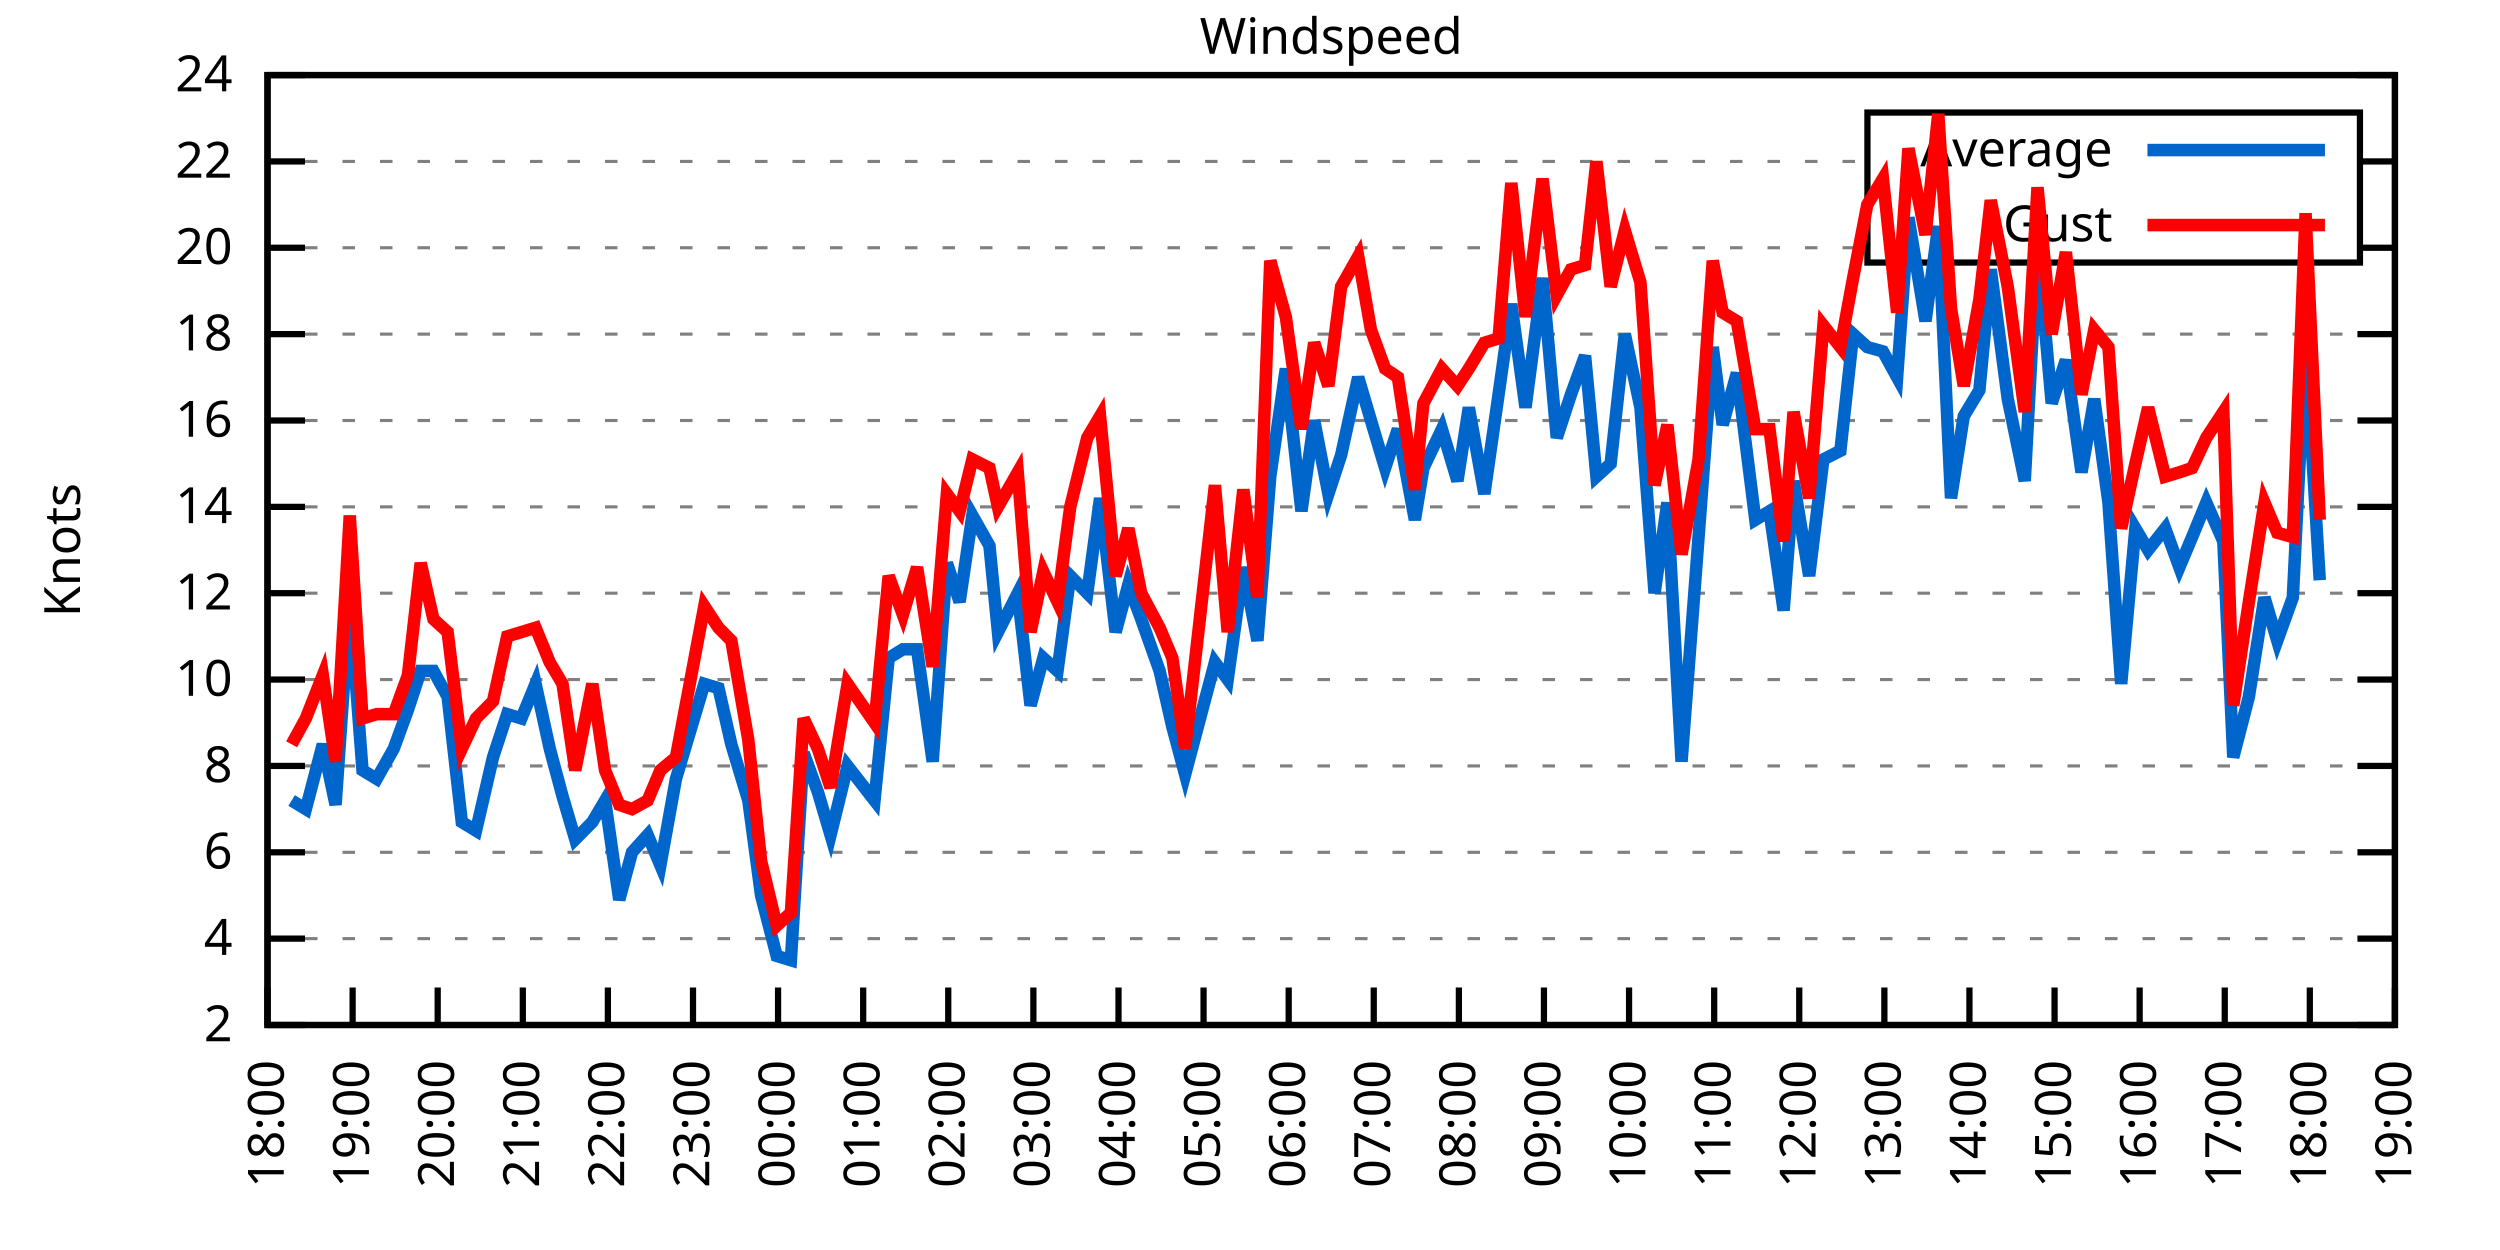
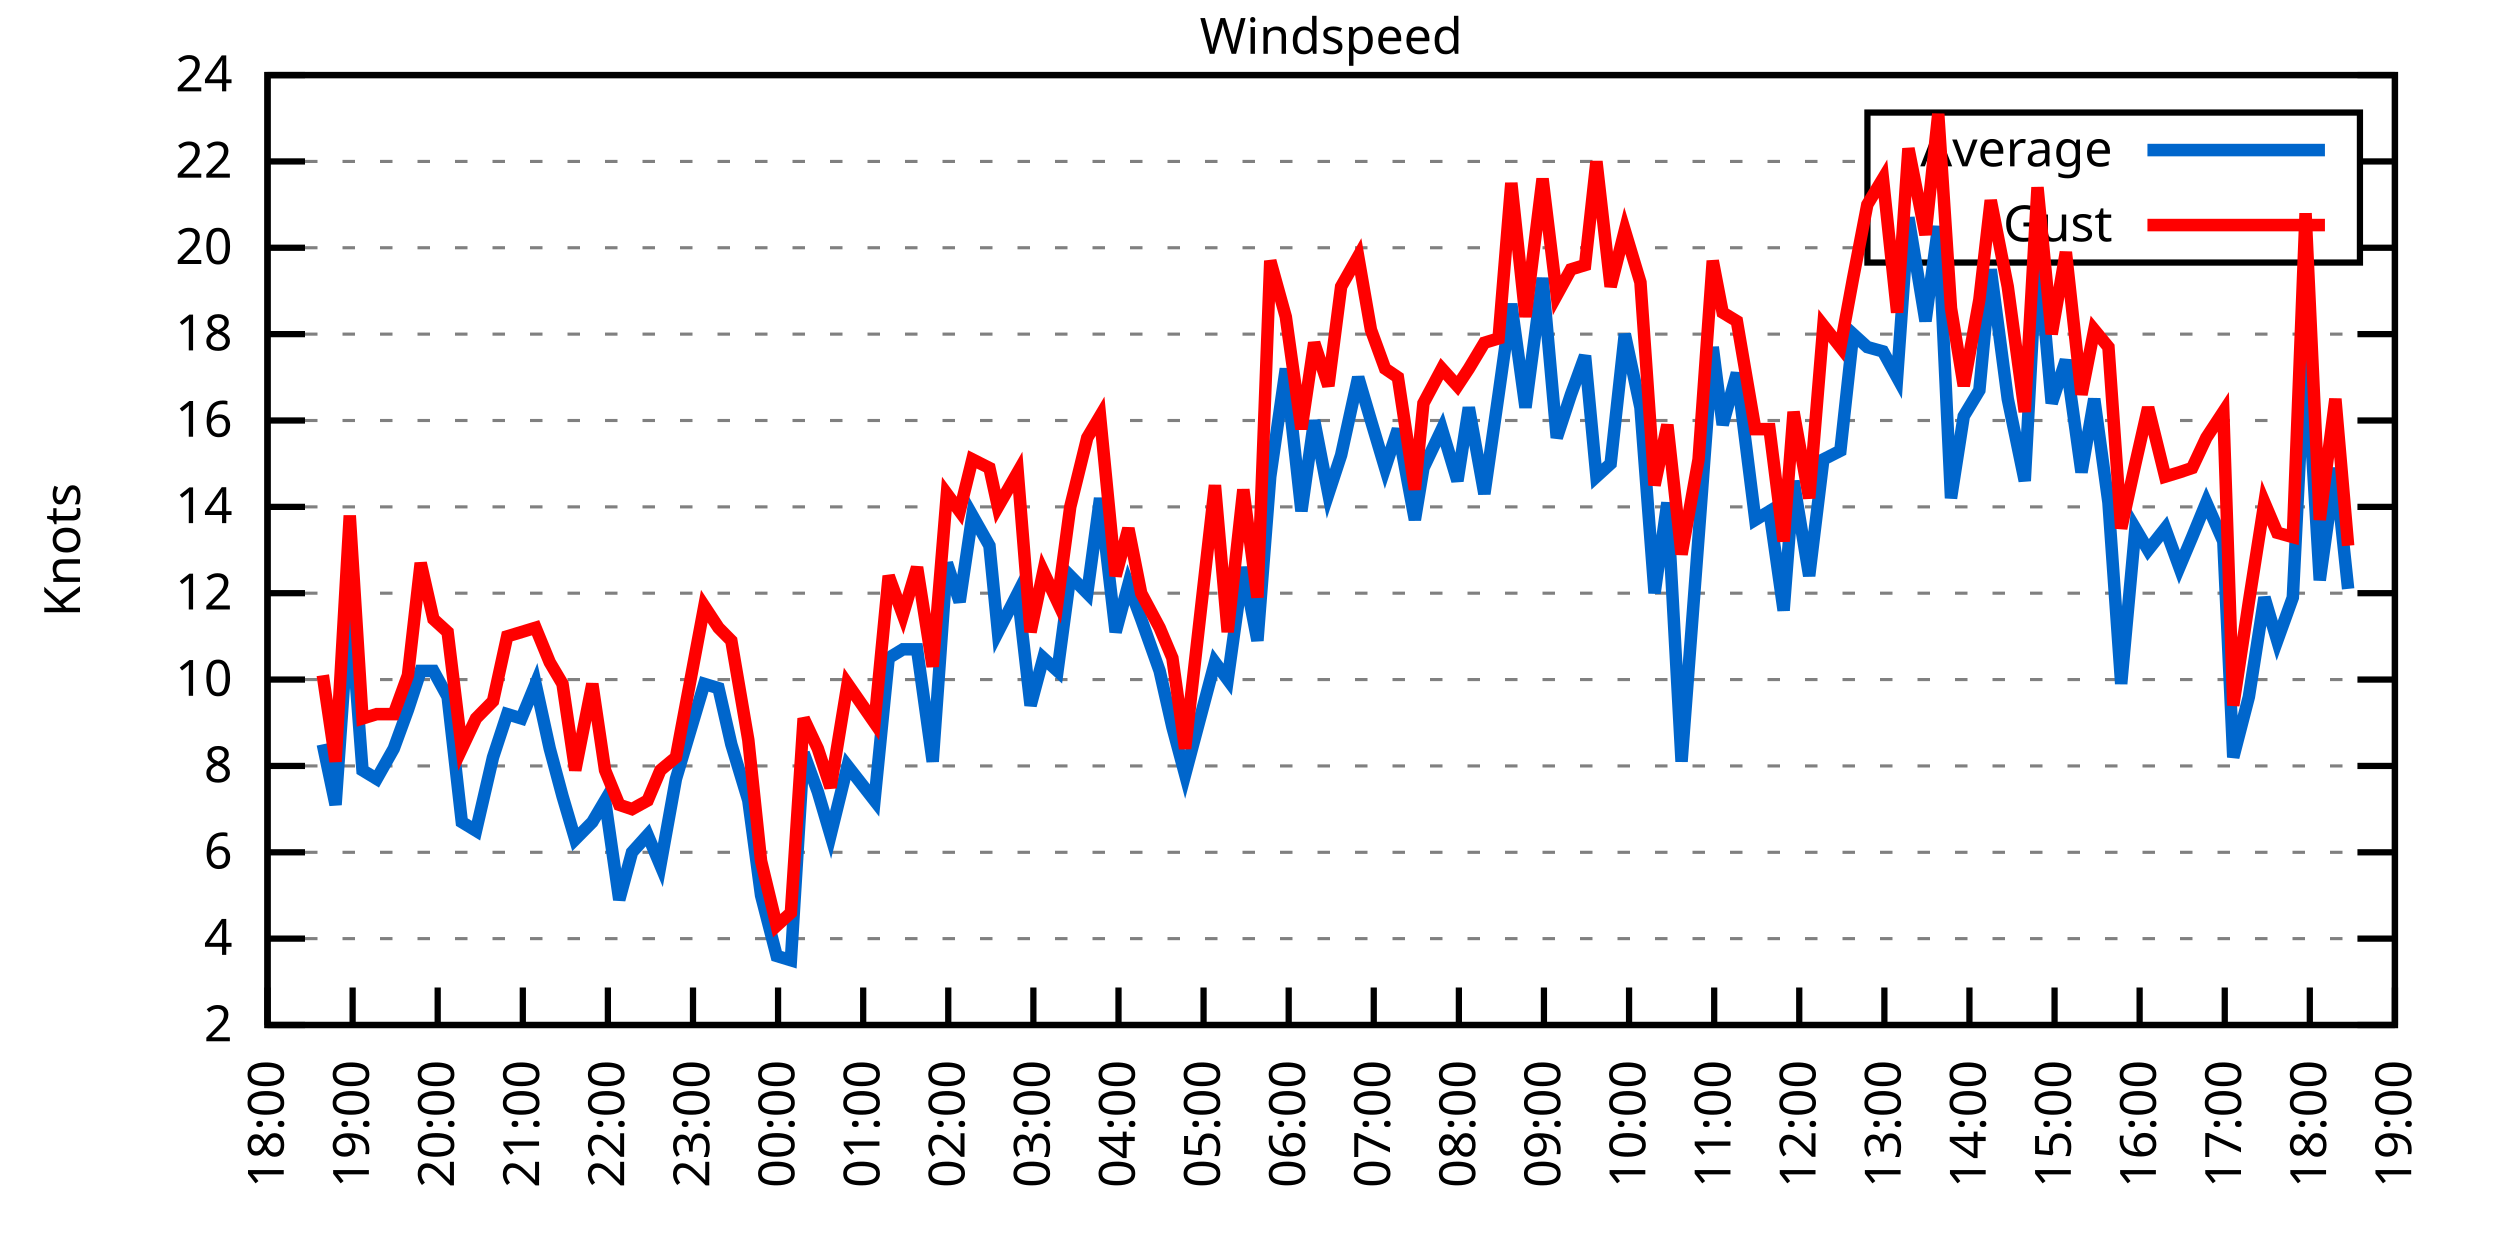
<svg xmlns="http://www.w3.org/2000/svg" xmlns:xlink="http://www.w3.org/1999/xlink" width="400" height="200" viewBox="0 0 400 200">
  <g id="gnuplot_canvas">
    <rect x="0" y="0" width="400" height="200" fill="none" />
    <defs>
      <circle id="gpDot" r="0.5" stroke-width="0.5" stroke="currentColor" />
      <path id="gpPt0" stroke-width="0.333" stroke="currentColor" d="M-1,0 h2 M0,-1 v2" />
      <path id="gpPt1" stroke-width="0.333" stroke="currentColor" d="M-1,-1 L1,1 M1,-1 L-1,1" />
      <path id="gpPt2" stroke-width="0.333" stroke="currentColor" d="M-1,0 L1,0 M0,-1 L0,1 M-1,-1 L1,1 M-1,1 L1,-1" />
      <rect id="gpPt3" stroke-width="0.333" stroke="currentColor" x="-1" y="-1" width="2" height="2" />
      <rect id="gpPt4" stroke-width="0.333" stroke="currentColor" fill="currentColor" x="-1" y="-1" width="2" height="2" />
      <circle id="gpPt5" stroke-width="0.333" stroke="currentColor" cx="0" cy="0" r="1" />
      <use xlink:href="#gpPt5" id="gpPt6" fill="currentColor" stroke="none" />
      <path id="gpPt7" stroke-width="0.333" stroke="currentColor" d="M0,-1.33 L-1.33,0.67 L1.33,0.67 z" />
      <use xlink:href="#gpPt7" id="gpPt8" fill="currentColor" stroke="none" />
      <use xlink:href="#gpPt7" id="gpPt9" stroke="currentColor" transform="rotate(180)" />
      <use xlink:href="#gpPt9" id="gpPt10" fill="currentColor" stroke="none" />
      <use xlink:href="#gpPt3" id="gpPt11" stroke="currentColor" transform="rotate(45)" />
      <use xlink:href="#gpPt11" id="gpPt12" fill="currentColor" stroke="none" />
      <path id="gpPt13" stroke-width="0.333" stroke="currentColor" d="M0,1.330 L1.265,0.411 L0.782,-1.067 L-0.782,-1.076 L-1.265,0.411 z" />
      <use xlink:href="#gpPt13" id="gpPt14" fill="currentColor" stroke="none" />
      <filter id="textbox" filterUnits="objectBoundingBox" x="0" y="0" height="1" width="1">
        <feFlood flood-color="white" flood-opacity="1" result="bgnd" />
        <feComposite in="SourceGraphic" in2="bgnd" operator="atop" />
      </filter>
      <filter id="greybox" filterUnits="objectBoundingBox" x="0" y="0" height="1" width="1">
        <feFlood flood-color="lightgrey" flood-opacity="1" result="grey" />
        <feComposite in="SourceGraphic" in2="grey" operator="atop" />
      </filter>
    </defs>
    <g fill="none" color="white" stroke="currentColor" stroke-width="1.00" stroke-linecap="butt" stroke-linejoin="miter">
</g>
    <g fill="none" color="black" stroke="currentColor" stroke-width="1.00" stroke-linecap="butt" stroke-linejoin="miter">
      <g stroke="none" shape-rendering="crispEdges">
        <polygon fill="rgb(255, 255, 255)" points="42.80,164.00 383.18,164.00 383.18,12.02 42.80,12.02 " />
      </g>
    </g>
    <g fill="none" color="black" stroke="currentColor" stroke-width="1.00" stroke-linecap="butt" stroke-linejoin="miter">
</g>
    <g fill="none" color="black" stroke="black" stroke-width="0.50" stroke-linecap="butt" stroke-linejoin="miter">
</g>
    <g fill="none" color="gray" stroke="currentColor" stroke-width="0.50" stroke-linecap="butt" stroke-linejoin="miter">
      <path stroke="gray" stroke-dasharray="2,4" class="gridline" d="M42.80,164.00 L383.19,164.00  " />
    </g>
    <g fill="none" color="gray" stroke="gray" stroke-width="1.00" stroke-linecap="butt" stroke-linejoin="miter">
</g>
    <g fill="none" color="black" stroke="currentColor" stroke-width="1.00" stroke-linecap="butt" stroke-linejoin="miter">
      <path stroke="black" d="M42.80,164.00 L48.80,164.00 M383.19,164.00 L377.19,164.00  " />
      <g transform="translate(37.20,166.60)" stroke="none" fill="black" font-family="Sans" font-size="8.00" text-anchor="end">
        <text>
          <tspan font-family="Sans"> 2</tspan>
        </text>
      </g>
    </g>
    <g fill="none" color="black" stroke="currentColor" stroke-width="1.00" stroke-linecap="butt" stroke-linejoin="miter">
</g>
    <g fill="none" color="black" stroke="black" stroke-width="0.50" stroke-linecap="butt" stroke-linejoin="miter">
</g>
    <g fill="none" color="gray" stroke="currentColor" stroke-width="0.50" stroke-linecap="butt" stroke-linejoin="miter">
      <path stroke="gray" stroke-dasharray="2,4" class="gridline" d="M42.80,150.18 L383.19,150.18  " />
    </g>
    <g fill="none" color="gray" stroke="gray" stroke-width="1.00" stroke-linecap="butt" stroke-linejoin="miter">
</g>
    <g fill="none" color="black" stroke="currentColor" stroke-width="1.00" stroke-linecap="butt" stroke-linejoin="miter">
      <path stroke="black" d="M42.80,150.18 L48.80,150.18 M383.19,150.18 L377.19,150.18  " />
      <g transform="translate(37.20,152.78)" stroke="none" fill="black" font-family="Sans" font-size="8.00" text-anchor="end">
        <text>
          <tspan font-family="Sans"> 4</tspan>
        </text>
      </g>
    </g>
    <g fill="none" color="black" stroke="currentColor" stroke-width="1.00" stroke-linecap="butt" stroke-linejoin="miter">
</g>
    <g fill="none" color="black" stroke="black" stroke-width="0.50" stroke-linecap="butt" stroke-linejoin="miter">
</g>
    <g fill="none" color="gray" stroke="currentColor" stroke-width="0.50" stroke-linecap="butt" stroke-linejoin="miter">
      <path stroke="gray" stroke-dasharray="2,4" class="gridline" d="M42.80,136.37 L383.19,136.37  " />
    </g>
    <g fill="none" color="gray" stroke="gray" stroke-width="1.00" stroke-linecap="butt" stroke-linejoin="miter">
</g>
    <g fill="none" color="black" stroke="currentColor" stroke-width="1.00" stroke-linecap="butt" stroke-linejoin="miter">
      <path stroke="black" d="M42.80,136.37 L48.80,136.37 M383.19,136.37 L377.19,136.37  " />
      <g transform="translate(37.20,138.97)" stroke="none" fill="black" font-family="Sans" font-size="8.00" text-anchor="end">
        <text>
          <tspan font-family="Sans"> 6</tspan>
        </text>
      </g>
    </g>
    <g fill="none" color="black" stroke="currentColor" stroke-width="1.00" stroke-linecap="butt" stroke-linejoin="miter">
</g>
    <g fill="none" color="black" stroke="black" stroke-width="0.50" stroke-linecap="butt" stroke-linejoin="miter">
</g>
    <g fill="none" color="gray" stroke="currentColor" stroke-width="0.50" stroke-linecap="butt" stroke-linejoin="miter">
      <path stroke="gray" stroke-dasharray="2,4" class="gridline" d="M42.80,122.55 L383.19,122.55  " />
    </g>
    <g fill="none" color="gray" stroke="gray" stroke-width="1.00" stroke-linecap="butt" stroke-linejoin="miter">
</g>
    <g fill="none" color="black" stroke="currentColor" stroke-width="1.00" stroke-linecap="butt" stroke-linejoin="miter">
      <path stroke="black" d="M42.80,122.55 L48.80,122.55 M383.19,122.55 L377.19,122.55  " />
      <g transform="translate(37.20,125.15)" stroke="none" fill="black" font-family="Sans" font-size="8.00" text-anchor="end">
        <text>
          <tspan font-family="Sans"> 8</tspan>
        </text>
      </g>
    </g>
    <g fill="none" color="black" stroke="currentColor" stroke-width="1.00" stroke-linecap="butt" stroke-linejoin="miter">
</g>
    <g fill="none" color="black" stroke="black" stroke-width="0.50" stroke-linecap="butt" stroke-linejoin="miter">
</g>
    <g fill="none" color="gray" stroke="currentColor" stroke-width="0.50" stroke-linecap="butt" stroke-linejoin="miter">
      <path stroke="gray" stroke-dasharray="2,4" class="gridline" d="M42.80,108.73 L383.19,108.73  " />
    </g>
    <g fill="none" color="gray" stroke="gray" stroke-width="1.00" stroke-linecap="butt" stroke-linejoin="miter">
</g>
    <g fill="none" color="black" stroke="currentColor" stroke-width="1.00" stroke-linecap="butt" stroke-linejoin="miter">
      <path stroke="black" d="M42.80,108.73 L48.80,108.73 M383.19,108.73 L377.19,108.73  " />
      <g transform="translate(37.20,111.33)" stroke="none" fill="black" font-family="Sans" font-size="8.00" text-anchor="end">
        <text>
          <tspan font-family="Sans"> 10</tspan>
        </text>
      </g>
    </g>
    <g fill="none" color="black" stroke="currentColor" stroke-width="1.00" stroke-linecap="butt" stroke-linejoin="miter">
</g>
    <g fill="none" color="black" stroke="black" stroke-width="0.50" stroke-linecap="butt" stroke-linejoin="miter">
</g>
    <g fill="none" color="gray" stroke="currentColor" stroke-width="0.50" stroke-linecap="butt" stroke-linejoin="miter">
      <path stroke="gray" stroke-dasharray="2,4" class="gridline" d="M42.80,94.91 L383.19,94.91  " />
    </g>
    <g fill="none" color="gray" stroke="gray" stroke-width="1.00" stroke-linecap="butt" stroke-linejoin="miter">
</g>
    <g fill="none" color="black" stroke="currentColor" stroke-width="1.00" stroke-linecap="butt" stroke-linejoin="miter">
      <path stroke="black" d="M42.80,94.91 L48.80,94.91 M383.19,94.91 L377.19,94.91  " />
      <g transform="translate(37.20,97.51)" stroke="none" fill="black" font-family="Sans" font-size="8.00" text-anchor="end">
        <text>
          <tspan font-family="Sans"> 12</tspan>
        </text>
      </g>
    </g>
    <g fill="none" color="black" stroke="currentColor" stroke-width="1.00" stroke-linecap="butt" stroke-linejoin="miter">
</g>
    <g fill="none" color="black" stroke="black" stroke-width="0.50" stroke-linecap="butt" stroke-linejoin="miter">
</g>
    <g fill="none" color="gray" stroke="currentColor" stroke-width="0.50" stroke-linecap="butt" stroke-linejoin="miter">
      <path stroke="gray" stroke-dasharray="2,4" class="gridline" d="M42.80,81.10 L383.19,81.10  " />
    </g>
    <g fill="none" color="gray" stroke="gray" stroke-width="1.00" stroke-linecap="butt" stroke-linejoin="miter">
</g>
    <g fill="none" color="black" stroke="currentColor" stroke-width="1.00" stroke-linecap="butt" stroke-linejoin="miter">
      <path stroke="black" d="M42.80,81.10 L48.80,81.10 M383.19,81.10 L377.19,81.10  " />
      <g transform="translate(37.20,83.70)" stroke="none" fill="black" font-family="Sans" font-size="8.00" text-anchor="end">
        <text>
          <tspan font-family="Sans"> 14</tspan>
        </text>
      </g>
    </g>
    <g fill="none" color="black" stroke="currentColor" stroke-width="1.00" stroke-linecap="butt" stroke-linejoin="miter">
</g>
    <g fill="none" color="black" stroke="black" stroke-width="0.50" stroke-linecap="butt" stroke-linejoin="miter">
</g>
    <g fill="none" color="gray" stroke="currentColor" stroke-width="0.50" stroke-linecap="butt" stroke-linejoin="miter">
      <path stroke="gray" stroke-dasharray="2,4" class="gridline" d="M42.80,67.28 L383.19,67.28  " />
    </g>
    <g fill="none" color="gray" stroke="gray" stroke-width="1.00" stroke-linecap="butt" stroke-linejoin="miter">
</g>
    <g fill="none" color="black" stroke="currentColor" stroke-width="1.00" stroke-linecap="butt" stroke-linejoin="miter">
      <path stroke="black" d="M42.80,67.28 L48.80,67.28 M383.19,67.28 L377.19,67.28  " />
      <g transform="translate(37.20,69.88)" stroke="none" fill="black" font-family="Sans" font-size="8.00" text-anchor="end">
        <text>
          <tspan font-family="Sans"> 16</tspan>
        </text>
      </g>
    </g>
    <g fill="none" color="black" stroke="currentColor" stroke-width="1.00" stroke-linecap="butt" stroke-linejoin="miter">
</g>
    <g fill="none" color="black" stroke="black" stroke-width="0.50" stroke-linecap="butt" stroke-linejoin="miter">
</g>
    <g fill="none" color="gray" stroke="currentColor" stroke-width="0.50" stroke-linecap="butt" stroke-linejoin="miter">
      <path stroke="gray" stroke-dasharray="2,4" class="gridline" d="M42.80,53.46 L383.19,53.46  " />
    </g>
    <g fill="none" color="gray" stroke="gray" stroke-width="1.00" stroke-linecap="butt" stroke-linejoin="miter">
</g>
    <g fill="none" color="black" stroke="currentColor" stroke-width="1.00" stroke-linecap="butt" stroke-linejoin="miter">
      <path stroke="black" d="M42.80,53.46 L48.80,53.46 M383.19,53.46 L377.19,53.46  " />
      <g transform="translate(37.20,56.06)" stroke="none" fill="black" font-family="Sans" font-size="8.00" text-anchor="end">
        <text>
          <tspan font-family="Sans"> 18</tspan>
        </text>
      </g>
    </g>
    <g fill="none" color="black" stroke="currentColor" stroke-width="1.00" stroke-linecap="butt" stroke-linejoin="miter">
</g>
    <g fill="none" color="black" stroke="black" stroke-width="0.50" stroke-linecap="butt" stroke-linejoin="miter">
</g>
    <g fill="none" color="gray" stroke="currentColor" stroke-width="0.50" stroke-linecap="butt" stroke-linejoin="miter">
      <path stroke="gray" stroke-dasharray="2,4" class="gridline" d="M42.80,39.64 L298.79,39.64 M377.59,39.64 L383.19,39.64  " />
    </g>
    <g fill="none" color="gray" stroke="gray" stroke-width="1.00" stroke-linecap="butt" stroke-linejoin="miter">
</g>
    <g fill="none" color="black" stroke="currentColor" stroke-width="1.00" stroke-linecap="butt" stroke-linejoin="miter">
      <path stroke="black" d="M42.80,39.64 L48.80,39.64 M383.19,39.64 L377.19,39.64  " />
      <g transform="translate(37.20,42.24)" stroke="none" fill="black" font-family="Sans" font-size="8.00" text-anchor="end">
        <text>
          <tspan font-family="Sans"> 20</tspan>
        </text>
      </g>
    </g>
    <g fill="none" color="black" stroke="currentColor" stroke-width="1.00" stroke-linecap="butt" stroke-linejoin="miter">
</g>
    <g fill="none" color="black" stroke="black" stroke-width="0.50" stroke-linecap="butt" stroke-linejoin="miter">
</g>
    <g fill="none" color="gray" stroke="currentColor" stroke-width="0.50" stroke-linecap="butt" stroke-linejoin="miter">
      <path stroke="gray" stroke-dasharray="2,4" class="gridline" d="M42.80,25.83 L298.79,25.83 M377.59,25.83 L383.19,25.83  " />
    </g>
    <g fill="none" color="gray" stroke="gray" stroke-width="1.00" stroke-linecap="butt" stroke-linejoin="miter">
</g>
    <g fill="none" color="black" stroke="currentColor" stroke-width="1.00" stroke-linecap="butt" stroke-linejoin="miter">
      <path stroke="black" d="M42.80,25.83 L48.80,25.83 M383.19,25.83 L377.19,25.83  " />
      <g transform="translate(37.20,28.43)" stroke="none" fill="black" font-family="Sans" font-size="8.00" text-anchor="end">
        <text>
          <tspan font-family="Sans"> 22</tspan>
        </text>
      </g>
    </g>
    <g fill="none" color="black" stroke="currentColor" stroke-width="1.00" stroke-linecap="butt" stroke-linejoin="miter">
</g>
    <g fill="none" color="black" stroke="black" stroke-width="0.50" stroke-linecap="butt" stroke-linejoin="miter">
</g>
    <g fill="none" color="gray" stroke="currentColor" stroke-width="0.50" stroke-linecap="butt" stroke-linejoin="miter">
      <path stroke="gray" stroke-dasharray="2,4" class="gridline" d="M42.80,12.01 L383.19,12.01  " />
    </g>
    <g fill="none" color="gray" stroke="gray" stroke-width="1.00" stroke-linecap="butt" stroke-linejoin="miter">
</g>
    <g fill="none" color="black" stroke="currentColor" stroke-width="1.00" stroke-linecap="butt" stroke-linejoin="miter">
      <path stroke="black" d="M42.80,12.01 L48.80,12.01 M383.19,12.01 L377.19,12.01  " />
      <g transform="translate(37.20,14.61)" stroke="none" fill="black" font-family="Sans" font-size="8.00" text-anchor="end">
        <text>
          <tspan font-family="Sans"> 24</tspan>
        </text>
      </g>
    </g>
    <g fill="none" color="black" stroke="currentColor" stroke-width="1.00" stroke-linecap="butt" stroke-linejoin="miter">
      <path stroke="black" d="M42.80,164.00 L42.80,158.00  " />
      <g transform="translate(45.40,169.60) rotate(270.00)" stroke="none" fill="black" font-family="Sans" font-size="8.00" text-anchor="end">
        <text>
          <tspan font-family="Sans">18:00</tspan>
        </text>
      </g>
    </g>
    <g fill="none" color="black" stroke="currentColor" stroke-width="1.00" stroke-linecap="butt" stroke-linejoin="miter">
      <path stroke="black" d="M56.42,164.00 L56.42,158.00  " />
      <g transform="translate(59.02,169.60) rotate(270.00)" stroke="none" fill="black" font-family="Sans" font-size="8.00" text-anchor="end">
        <text>
          <tspan font-family="Sans">19:00</tspan>
        </text>
      </g>
    </g>
    <g fill="none" color="black" stroke="currentColor" stroke-width="1.00" stroke-linecap="butt" stroke-linejoin="miter">
      <path stroke="black" d="M70.03,164.00 L70.03,158.00  " />
      <g transform="translate(72.63,169.60) rotate(270.00)" stroke="none" fill="black" font-family="Sans" font-size="8.00" text-anchor="end">
        <text>
          <tspan font-family="Sans">20:00</tspan>
        </text>
      </g>
    </g>
    <g fill="none" color="black" stroke="currentColor" stroke-width="1.00" stroke-linecap="butt" stroke-linejoin="miter">
      <path stroke="black" d="M83.65,164.00 L83.65,158.00  " />
      <g transform="translate(86.25,169.60) rotate(270.00)" stroke="none" fill="black" font-family="Sans" font-size="8.00" text-anchor="end">
        <text>
          <tspan font-family="Sans">21:00</tspan>
        </text>
      </g>
    </g>
    <g fill="none" color="black" stroke="currentColor" stroke-width="1.00" stroke-linecap="butt" stroke-linejoin="miter">
      <path stroke="black" d="M97.26,164.00 L97.26,158.00  " />
      <g transform="translate(99.86,169.60) rotate(270.00)" stroke="none" fill="black" font-family="Sans" font-size="8.00" text-anchor="end">
        <text>
          <tspan font-family="Sans">22:00</tspan>
        </text>
      </g>
    </g>
    <g fill="none" color="black" stroke="currentColor" stroke-width="1.00" stroke-linecap="butt" stroke-linejoin="miter">
      <path stroke="black" d="M110.88,164.00 L110.88,158.00  " />
      <g transform="translate(113.48,169.60) rotate(270.00)" stroke="none" fill="black" font-family="Sans" font-size="8.00" text-anchor="end">
        <text>
          <tspan font-family="Sans">23:00</tspan>
        </text>
      </g>
    </g>
    <g fill="none" color="black" stroke="currentColor" stroke-width="1.00" stroke-linecap="butt" stroke-linejoin="miter">
      <path stroke="black" d="M124.49,164.00 L124.49,158.00  " />
      <g transform="translate(127.09,169.60) rotate(270.00)" stroke="none" fill="black" font-family="Sans" font-size="8.00" text-anchor="end">
        <text>
          <tspan font-family="Sans">00:00</tspan>
        </text>
      </g>
    </g>
    <g fill="none" color="black" stroke="currentColor" stroke-width="1.00" stroke-linecap="butt" stroke-linejoin="miter">
      <path stroke="black" d="M138.11,164.00 L138.11,158.00  " />
      <g transform="translate(140.71,169.60) rotate(270.00)" stroke="none" fill="black" font-family="Sans" font-size="8.00" text-anchor="end">
        <text>
          <tspan font-family="Sans">01:00</tspan>
        </text>
      </g>
    </g>
    <g fill="none" color="black" stroke="currentColor" stroke-width="1.00" stroke-linecap="butt" stroke-linejoin="miter">
      <path stroke="black" d="M151.72,164.00 L151.72,158.00  " />
      <g transform="translate(154.32,169.60) rotate(270.00)" stroke="none" fill="black" font-family="Sans" font-size="8.00" text-anchor="end">
        <text>
          <tspan font-family="Sans">02:00</tspan>
        </text>
      </g>
    </g>
    <g fill="none" color="black" stroke="currentColor" stroke-width="1.00" stroke-linecap="butt" stroke-linejoin="miter">
      <path stroke="black" d="M165.34,164.00 L165.34,158.00  " />
      <g transform="translate(167.94,169.60) rotate(270.00)" stroke="none" fill="black" font-family="Sans" font-size="8.00" text-anchor="end">
        <text>
          <tspan font-family="Sans">03:00</tspan>
        </text>
      </g>
    </g>
    <g fill="none" color="black" stroke="currentColor" stroke-width="1.00" stroke-linecap="butt" stroke-linejoin="miter">
      <path stroke="black" d="M178.96,164.00 L178.96,158.00  " />
      <g transform="translate(181.56,169.60) rotate(270.00)" stroke="none" fill="black" font-family="Sans" font-size="8.00" text-anchor="end">
        <text>
          <tspan font-family="Sans">04:00</tspan>
        </text>
      </g>
    </g>
    <g fill="none" color="black" stroke="currentColor" stroke-width="1.00" stroke-linecap="butt" stroke-linejoin="miter">
      <path stroke="black" d="M192.57,164.00 L192.57,158.00  " />
      <g transform="translate(195.17,169.60) rotate(270.00)" stroke="none" fill="black" font-family="Sans" font-size="8.00" text-anchor="end">
        <text>
          <tspan font-family="Sans">05:00</tspan>
        </text>
      </g>
    </g>
    <g fill="none" color="black" stroke="currentColor" stroke-width="1.00" stroke-linecap="butt" stroke-linejoin="miter">
      <path stroke="black" d="M206.19,164.00 L206.19,158.00  " />
      <g transform="translate(208.79,169.60) rotate(270.00)" stroke="none" fill="black" font-family="Sans" font-size="8.00" text-anchor="end">
        <text>
          <tspan font-family="Sans">06:00</tspan>
        </text>
      </g>
    </g>
    <g fill="none" color="black" stroke="currentColor" stroke-width="1.00" stroke-linecap="butt" stroke-linejoin="miter">
      <path stroke="black" d="M219.80,164.00 L219.80,158.00  " />
      <g transform="translate(222.40,169.60) rotate(270.00)" stroke="none" fill="black" font-family="Sans" font-size="8.00" text-anchor="end">
        <text>
          <tspan font-family="Sans">07:00</tspan>
        </text>
      </g>
    </g>
    <g fill="none" color="black" stroke="currentColor" stroke-width="1.00" stroke-linecap="butt" stroke-linejoin="miter">
      <path stroke="black" d="M233.42,164.00 L233.42,158.00  " />
      <g transform="translate(236.02,169.60) rotate(270.00)" stroke="none" fill="black" font-family="Sans" font-size="8.00" text-anchor="end">
        <text>
          <tspan font-family="Sans">08:00</tspan>
        </text>
      </g>
    </g>
    <g fill="none" color="black" stroke="currentColor" stroke-width="1.00" stroke-linecap="butt" stroke-linejoin="miter">
      <path stroke="black" d="M247.03,164.00 L247.03,158.00  " />
      <g transform="translate(249.63,169.60) rotate(270.00)" stroke="none" fill="black" font-family="Sans" font-size="8.00" text-anchor="end">
        <text>
          <tspan font-family="Sans">09:00</tspan>
        </text>
      </g>
    </g>
    <g fill="none" color="black" stroke="currentColor" stroke-width="1.00" stroke-linecap="butt" stroke-linejoin="miter">
      <path stroke="black" d="M260.65,164.00 L260.65,158.00  " />
      <g transform="translate(263.25,169.60) rotate(270.00)" stroke="none" fill="black" font-family="Sans" font-size="8.00" text-anchor="end">
        <text>
          <tspan font-family="Sans">10:00</tspan>
        </text>
      </g>
    </g>
    <g fill="none" color="black" stroke="currentColor" stroke-width="1.00" stroke-linecap="butt" stroke-linejoin="miter">
      <path stroke="black" d="M274.27,164.00 L274.27,158.00  " />
      <g transform="translate(276.87,169.60) rotate(270.00)" stroke="none" fill="black" font-family="Sans" font-size="8.00" text-anchor="end">
        <text>
          <tspan font-family="Sans">11:00</tspan>
        </text>
      </g>
    </g>
    <g fill="none" color="black" stroke="currentColor" stroke-width="1.00" stroke-linecap="butt" stroke-linejoin="miter">
      <path stroke="black" d="M287.88,164.00 L287.88,158.00  " />
      <g transform="translate(290.48,169.60) rotate(270.00)" stroke="none" fill="black" font-family="Sans" font-size="8.00" text-anchor="end">
        <text>
          <tspan font-family="Sans">12:00</tspan>
        </text>
      </g>
    </g>
    <g fill="none" color="black" stroke="currentColor" stroke-width="1.00" stroke-linecap="butt" stroke-linejoin="miter">
      <path stroke="black" d="M301.50,164.00 L301.50,158.00  " />
      <g transform="translate(304.10,169.60) rotate(270.00)" stroke="none" fill="black" font-family="Sans" font-size="8.00" text-anchor="end">
        <text>
          <tspan font-family="Sans">13:00</tspan>
        </text>
      </g>
    </g>
    <g fill="none" color="black" stroke="currentColor" stroke-width="1.00" stroke-linecap="butt" stroke-linejoin="miter">
      <path stroke="black" d="M315.11,164.00 L315.11,158.00  " />
      <g transform="translate(317.71,169.60) rotate(270.00)" stroke="none" fill="black" font-family="Sans" font-size="8.00" text-anchor="end">
        <text>
          <tspan font-family="Sans">14:00</tspan>
        </text>
      </g>
    </g>
    <g fill="none" color="black" stroke="currentColor" stroke-width="1.00" stroke-linecap="butt" stroke-linejoin="miter">
      <path stroke="black" d="M328.73,164.00 L328.73,158.00  " />
      <g transform="translate(331.33,169.60) rotate(270.00)" stroke="none" fill="black" font-family="Sans" font-size="8.00" text-anchor="end">
        <text>
          <tspan font-family="Sans">15:00</tspan>
        </text>
      </g>
    </g>
    <g fill="none" color="black" stroke="currentColor" stroke-width="1.00" stroke-linecap="butt" stroke-linejoin="miter">
      <path stroke="black" d="M342.34,164.00 L342.34,158.00  " />
      <g transform="translate(344.94,169.60) rotate(270.00)" stroke="none" fill="black" font-family="Sans" font-size="8.00" text-anchor="end">
        <text>
          <tspan font-family="Sans">16:00</tspan>
        </text>
      </g>
    </g>
    <g fill="none" color="black" stroke="currentColor" stroke-width="1.00" stroke-linecap="butt" stroke-linejoin="miter">
      <path stroke="black" d="M355.96,164.00 L355.96,158.00  " />
      <g transform="translate(358.56,169.60) rotate(270.00)" stroke="none" fill="black" font-family="Sans" font-size="8.00" text-anchor="end">
        <text>
          <tspan font-family="Sans">17:00</tspan>
        </text>
      </g>
    </g>
    <g fill="none" color="black" stroke="currentColor" stroke-width="1.00" stroke-linecap="butt" stroke-linejoin="miter">
      <path stroke="black" d="M369.57,164.00 L369.57,158.00  " />
      <g transform="translate(372.17,169.60) rotate(270.00)" stroke="none" fill="black" font-family="Sans" font-size="8.00" text-anchor="end">
        <text>
          <tspan font-family="Sans">18:00</tspan>
        </text>
      </g>
    </g>
    <g fill="none" color="black" stroke="currentColor" stroke-width="1.00" stroke-linecap="butt" stroke-linejoin="miter">
      <path stroke="black" d="M383.19,164.00 L383.19,158.00  " />
      <g transform="translate(385.79,169.60) rotate(270.00)" stroke="none" fill="black" font-family="Sans" font-size="8.00" text-anchor="end">
        <text>
          <tspan font-family="Sans">19:00</tspan>
        </text>
      </g>
    </g>
    <g fill="none" color="black" stroke="currentColor" stroke-width="1.00" stroke-linecap="butt" stroke-linejoin="miter">
</g>
    <g fill="none" color="black" stroke="currentColor" stroke-width="1.00" stroke-linecap="butt" stroke-linejoin="miter">
      <path stroke="black" d="M42.80,12.01 L42.80,164.00 L383.19,164.00 L383.19,12.01 L42.80,12.01 Z  " />
    </g>
    <g fill="none" color="black" stroke="currentColor" stroke-width="1.00" stroke-linecap="butt" stroke-linejoin="miter">
</g>
    <g fill="none" color="black" stroke="currentColor" stroke-width="1.00" stroke-linecap="butt" stroke-linejoin="miter">
      <path stroke="black" d="M298.79,42.01 L298.79,18.01 L377.59,18.01 L377.59,42.01 L298.79,42.01 Z  " />
    </g>
    <g id="Windspeed_plot_1">
      <g fill="none" color="white" stroke="black" stroke-width="2.00" stroke-linecap="butt" stroke-linejoin="miter">
</g>
      <g fill="none" color="black" stroke="currentColor" stroke-width="2.00" stroke-linecap="butt" stroke-linejoin="miter">
        <g transform="translate(337.99,26.61)" stroke="none" fill="black" font-family="Sans" font-size="8.00" text-anchor="end">
          <text>
            <tspan font-family="Sans">Average</tspan>
          </text>
        </g>
      </g>
      <g fill="none" color="black" stroke="currentColor" stroke-width="2.00" stroke-linecap="butt" stroke-linejoin="miter">
-         <path stroke="rgb(  0, 102, 204)" d="M343.59,24.01 L371.99,24.01 M46.66,128.08 L48.93,129.46 L51.65,119.09 L53.69,128.77 L55.96,96.30 L58.00,123.24   L60.27,124.62 L63.00,119.78 L65.27,113.57 L67.31,107.35 L69.35,107.35 L71.62,111.49 L73.89,131.53 L76.16,132.91   L78.88,121.17 L81.15,114.26 L83.42,114.95 L85.69,109.42 L87.96,119.78 L90.00,127.38 L92.04,134.29 L94.77,131.53   L96.81,128.08 L99.08,143.96 L101.12,136.37 L103.62,133.60 L105.66,138.44 L108.15,124.62 L112.69,109.42 L114.96,110.11   L117.01,119.09 L119.73,128.08 L121.77,143.27 L124.27,152.95 L126.54,153.64 L128.58,120.48 L130.85,126.69 L132.89,133.60   L135.61,122.55 L139.92,128.08 L142.19,105.28 L144.46,103.89 L146.73,103.89 L149.23,121.86 L151.50,90.08 L153.54,96.30   L155.58,82.48 L158.31,87.31 L159.67,101.13 L162.84,94.91 L164.89,112.88 L166.93,105.28 L169.20,107.35 L171.24,92.15   L173.96,94.91 L176.01,79.71 L178.50,101.13 L180.54,93.53 L182.59,99.06 L185.54,107.35 L187.58,116.33 L189.62,123.93   L194.39,105.97 L196.43,108.73 L198.93,90.77 L201.19,102.51 L203.24,76.26 L205.73,58.99 L208.23,81.79 L210.27,67.28   L212.54,79.02 L214.58,72.81 L217.31,60.37 L219.35,67.28 L221.62,74.88 L223.66,68.66 L226.38,83.17 L227.75,74.88   L230.70,68.66 L233.19,76.95 L235.01,65.21 L237.50,79.02 L239.77,63.13 L241.81,48.63 L244.08,65.21 L246.81,44.48   L249.08,70.04 L251.35,63.13 L253.61,56.92 L255.43,76.26 L257.70,74.19 L259.97,53.46 L262.47,65.21 L264.73,94.91   L266.78,80.41 L269.05,121.86 L271.77,85.93 L274.04,55.53 L275.63,67.97 L277.90,59.68 L280.85,83.17 L283.12,81.79   L285.38,97.68 L286.97,76.95 L289.47,92.15 L291.74,73.50 L294.46,72.12 L296.50,53.46 L298.77,55.53 L301.27,56.23   L303.54,60.37 L305.35,34.81 L308.08,51.39 L310.12,36.19 L312.16,79.71 L314.20,66.59 L316.70,62.44 L318.52,43.10   L321.24,63.82 L323.96,76.95 L326.00,38.95 L328.27,64.52 L330.54,57.61 L333.04,75.57 L335.08,63.82 L337.35,80.41   L339.39,109.42 L341.66,84.55 L343.70,88.00 L346.43,84.55 L348.70,90.77 L350.74,85.93 L353.01,80.41 L355.73,86.62   L357.32,121.17 L359.82,111.49 L362.31,95.60 L364.36,102.51 L366.85,95.60 L368.89,54.84 L371.16,92.84  " />
+         <path stroke="rgb(  0, 102, 204)" d="M343.59,24.01 L371.99,24.01 M51.65,119.09 L53.69,128.77 L55.96,96.30 L58.00,123.24 L60.27,124.62 L63.00,119.78   L65.27,113.57 L67.31,107.35 L69.35,107.35 L71.62,111.49 L73.89,131.53 L76.16,132.91 L78.88,121.17 L81.15,114.26   L83.42,114.95 L85.69,109.42 L87.96,119.78 L90.00,127.38 L92.04,134.29 L94.77,131.53 L96.81,128.08 L99.08,143.96   L101.12,136.37 L103.62,133.60 L105.66,138.44 L108.15,124.62 L112.69,109.42 L114.96,110.11 L117.01,119.09 L119.73,128.08   L121.77,143.27 L124.27,152.95 L126.54,153.64 L128.58,120.48 L130.85,126.69 L132.89,133.60 L135.61,122.55 L139.92,128.08   L142.19,105.28 L144.46,103.89 L146.73,103.89 L149.23,121.86 L151.50,90.08 L153.54,96.30 L155.58,82.48 L158.31,87.31   L159.67,101.13 L162.84,94.91 L164.89,112.88 L166.93,105.28 L169.20,107.35 L171.24,92.15 L173.96,94.91 L176.01,79.71   L178.50,101.13 L180.54,93.53 L182.59,99.06 L185.54,107.35 L187.58,116.33 L189.62,123.93 L194.39,105.97 L196.43,108.73   L198.93,90.77 L201.19,102.51 L203.24,76.26 L205.73,58.99 L208.23,81.79 L210.27,67.28 L212.54,79.02 L214.58,72.81   L217.31,60.37 L219.35,67.28 L221.62,74.88 L223.66,68.66 L226.38,83.17 L227.75,74.88 L230.70,68.66 L233.19,76.95   L235.01,65.21 L237.50,79.02 L239.77,63.13 L241.81,48.63 L244.08,65.21 L246.81,44.48 L249.08,70.04 L251.35,63.13   L253.61,56.92 L255.43,76.26 L257.70,74.19 L259.97,53.46 L262.47,65.21 L264.73,94.91 L266.78,80.41 L269.05,121.86   L271.77,85.93 L274.04,55.53 L275.63,67.97 L277.90,59.68 L280.85,83.17 L283.12,81.79 L285.38,97.68 L286.97,76.95   L289.47,92.15 L291.74,73.50 L294.46,72.12 L296.50,53.46 L298.77,55.53 L301.27,56.23 L303.54,60.37 L305.35,34.81   L308.08,51.39 L310.12,36.19 L312.16,79.71 L314.20,66.59 L316.70,62.44 L318.52,43.10 L321.24,63.82 L323.96,76.95   L326.00,38.95 L328.27,64.52 L330.54,57.61 L333.04,75.57 L335.08,63.82 L337.35,80.41 L339.39,109.42 L341.66,84.55   L343.70,88.00 L346.43,84.55 L348.70,90.77 L350.74,85.93 L353.01,80.41 L355.73,86.62 L357.32,121.17 L359.82,111.49   L362.31,95.60 L364.36,102.51 L366.85,95.60 L368.89,54.84 L371.16,92.84 L373.66,74.88 L375.70,94.22  " />
      </g>
    </g>
    <g id="Windspeed_plot_2">
      <g fill="none" color="black" stroke="currentColor" stroke-width="2.00" stroke-linecap="butt" stroke-linejoin="miter">
        <g transform="translate(337.99,38.61)" stroke="none" fill="black" font-family="Sans" font-size="8.00" text-anchor="end">
          <text>
            <tspan font-family="Sans">Gust</tspan>
          </text>
        </g>
      </g>
      <g fill="none" color="black" stroke="currentColor" stroke-width="2.00" stroke-linecap="butt" stroke-linejoin="miter">
-         <path stroke="rgb(255,   0,   0)" d="M343.59,36.01 L371.99,36.01 M46.66,119.09 L48.93,114.95 L51.65,108.04 L53.69,121.86 L55.96,82.48 L58.00,114.95   L60.27,114.26 L63.00,114.26 L65.27,108.04 L67.31,90.08 L69.35,99.06 L71.62,101.13 L73.89,119.78 L76.16,114.95   L78.88,112.19 L81.15,101.82 L83.42,101.13 L85.69,100.44 L87.96,105.97 L90.00,109.42 L92.04,123.24 L94.77,109.42   L96.81,123.24 L99.08,128.77 L101.12,129.46 L103.62,128.08 L105.66,123.24 L108.15,121.17 L112.69,96.99 L114.96,100.44   L117.01,102.51 L119.73,118.40 L121.77,137.75 L124.27,148.11 L126.54,146.04 L128.58,114.95 L130.85,119.78 L132.89,126.00   L135.61,109.42 L139.92,115.64 L142.19,92.15 L144.46,98.37 L146.73,90.77 L149.23,106.66 L151.50,79.02 L153.54,81.79   L155.58,73.50 L158.31,74.88 L159.67,81.10 L162.84,75.57 L164.89,101.13 L166.93,91.46 L169.20,96.30 L171.24,81.10   L173.96,70.04 L176.01,66.59 L178.50,92.15 L180.54,84.55 L182.59,94.91 L185.54,100.44 L187.58,105.28 L189.62,119.78   L194.39,77.64 L196.43,101.13 L198.93,78.33 L201.19,95.60 L203.24,41.72 L205.73,50.70 L208.23,68.66 L210.27,54.84   L212.54,61.75 L214.58,45.86 L217.31,41.03 L219.35,52.77 L221.62,58.99 L223.66,60.37 L226.38,78.33 L227.75,64.52   L230.70,58.99 L233.19,61.75 L235.01,58.99 L237.50,54.84 L239.77,54.15 L241.81,29.28 L244.08,50.70 L246.81,28.59   L249.08,47.24 L251.35,43.10 L253.61,42.41 L255.43,25.83 L257.70,45.86 L259.97,36.88 L262.47,45.17 L264.73,77.64   L266.78,67.97 L269.05,88.70 L271.77,73.50 L274.04,41.72 L275.63,50.01 L277.90,51.39 L280.85,68.66 L283.12,68.66   L285.38,86.62 L286.97,65.90 L289.47,79.71 L291.74,52.08 L294.46,55.53 L296.50,44.48 L298.77,32.74 L301.27,28.59   L303.54,50.01 L305.35,23.75 L308.08,37.57 L310.12,18.23 L312.16,49.32 L314.20,61.75 L316.70,47.93 L318.52,32.05   L321.24,45.86 L323.96,65.90 L326.00,29.97 L328.27,53.46 L330.54,40.34 L333.04,63.13 L335.08,52.77 L337.35,55.53   L339.39,84.55 L341.66,74.19 L343.70,65.21 L346.43,76.26 L348.70,75.57 L350.74,74.88 L353.01,70.04 L355.73,65.90   L357.32,112.88 L359.82,96.30 L362.31,80.41 L364.36,85.24 L366.85,85.93 L368.89,34.12 L371.16,83.17  " />
+         <path stroke="rgb(255,   0,   0)" d="M343.59,36.01 L371.99,36.01 M51.65,108.04 L53.69,121.86 L55.96,82.48 L58.00,114.95 L60.27,114.26 L63.00,114.26   L65.27,108.04 L67.31,90.08 L69.35,99.06 L71.62,101.13 L73.89,119.78 L76.16,114.95 L78.88,112.19 L81.15,101.82   L83.42,101.13 L85.69,100.44 L87.96,105.97 L90.00,109.42 L92.04,123.24 L94.77,109.42 L96.81,123.24 L99.08,128.77   L101.12,129.46 L103.62,128.08 L105.66,123.24 L108.15,121.17 L112.69,96.99 L114.96,100.44 L117.01,102.51 L119.73,118.40   L121.77,137.75 L124.27,148.11 L126.54,146.04 L128.58,114.95 L130.85,119.78 L132.89,126.00 L135.61,109.42 L139.92,115.64   L142.19,92.15 L144.46,98.37 L146.73,90.77 L149.23,106.66 L151.50,79.02 L153.54,81.79 L155.58,73.50 L158.31,74.88   L159.67,81.10 L162.84,75.57 L164.89,101.13 L166.93,91.46 L169.20,96.30 L171.24,81.10 L173.96,70.04 L176.01,66.59   L178.50,92.15 L180.54,84.55 L182.59,94.91 L185.54,100.44 L187.58,105.28 L189.62,119.78 L194.39,77.64 L196.43,101.13   L198.93,78.33 L201.19,95.60 L203.24,41.72 L205.73,50.70 L208.23,68.66 L210.27,54.84 L212.54,61.75 L214.58,45.86   L217.31,41.03 L219.35,52.77 L221.62,58.99 L223.66,60.37 L226.38,78.33 L227.75,64.52 L230.70,58.99 L233.19,61.75   L235.01,58.99 L237.50,54.84 L239.77,54.15 L241.81,29.28 L244.08,50.70 L246.81,28.59 L249.08,47.24 L251.35,43.10   L253.61,42.41 L255.43,25.83 L257.70,45.86 L259.97,36.88 L262.47,45.17 L264.73,77.64 L266.78,67.97 L269.05,88.70   L271.77,73.50 L274.04,41.72 L275.63,50.01 L277.90,51.39 L280.85,68.66 L283.12,68.66 L285.38,86.62 L286.97,65.90   L289.47,79.71 L291.74,52.08 L294.46,55.53 L296.50,44.48 L298.77,32.74 L301.27,28.59 L303.54,50.01 L305.35,23.75   L308.08,37.57 L310.12,18.23 L312.16,49.32 L314.20,61.75 L316.70,47.93 L318.52,32.05 L321.24,45.86 L323.96,65.90   L326.00,29.97 L328.27,53.46 L330.54,40.34 L333.04,63.13 L335.08,52.77 L337.35,55.53 L339.39,84.55 L341.66,74.19   L343.70,65.21 L346.43,76.26 L348.70,75.57 L350.74,74.88 L353.01,70.04 L355.73,65.90 L357.32,112.88 L359.82,96.30   L362.31,80.41 L364.36,85.24 L366.85,85.93 L368.89,34.12 L371.16,83.17 L373.66,63.82 L375.70,87.31  " />
      </g>
    </g>
    <g fill="none" color="black" stroke="currentColor" stroke-width="2.00" stroke-linecap="butt" stroke-linejoin="miter">
</g>
    <g fill="none" color="black" stroke="black" stroke-width="1.00" stroke-linecap="butt" stroke-linejoin="miter">
</g>
    <g fill="none" color="black" stroke="currentColor" stroke-width="1.00" stroke-linecap="butt" stroke-linejoin="miter">
      <path stroke="black" d="M42.80,12.01 L42.80,164.00 L383.19,164.00 L383.19,12.01 L42.80,12.01 Z  " />
      <g transform="translate(12.80,88.01) rotate(270.00)" stroke="none" fill="black" font-family="Sans" font-size="8.00" text-anchor="middle">
        <text>
          <tspan font-family="Sans">Knots</tspan>
        </text>
      </g>
    </g>
    <g fill="none" color="black" stroke="currentColor" stroke-width="1.00" stroke-linecap="butt" stroke-linejoin="miter">
</g>
    <g fill="none" color="black" stroke="currentColor" stroke-width="1.00" stroke-linecap="butt" stroke-linejoin="miter">
      <g transform="translate(212.99,8.61)" stroke="none" fill="black" font-family="Sans" font-size="8.00" text-anchor="middle">
        <text>
          <tspan font-family="Sans">Windspeed</tspan>
        </text>
      </g>
    </g>
    <g fill="none" color="black" stroke="currentColor" stroke-width="1.00" stroke-linecap="butt" stroke-linejoin="miter">
</g>
  </g>
</svg>
